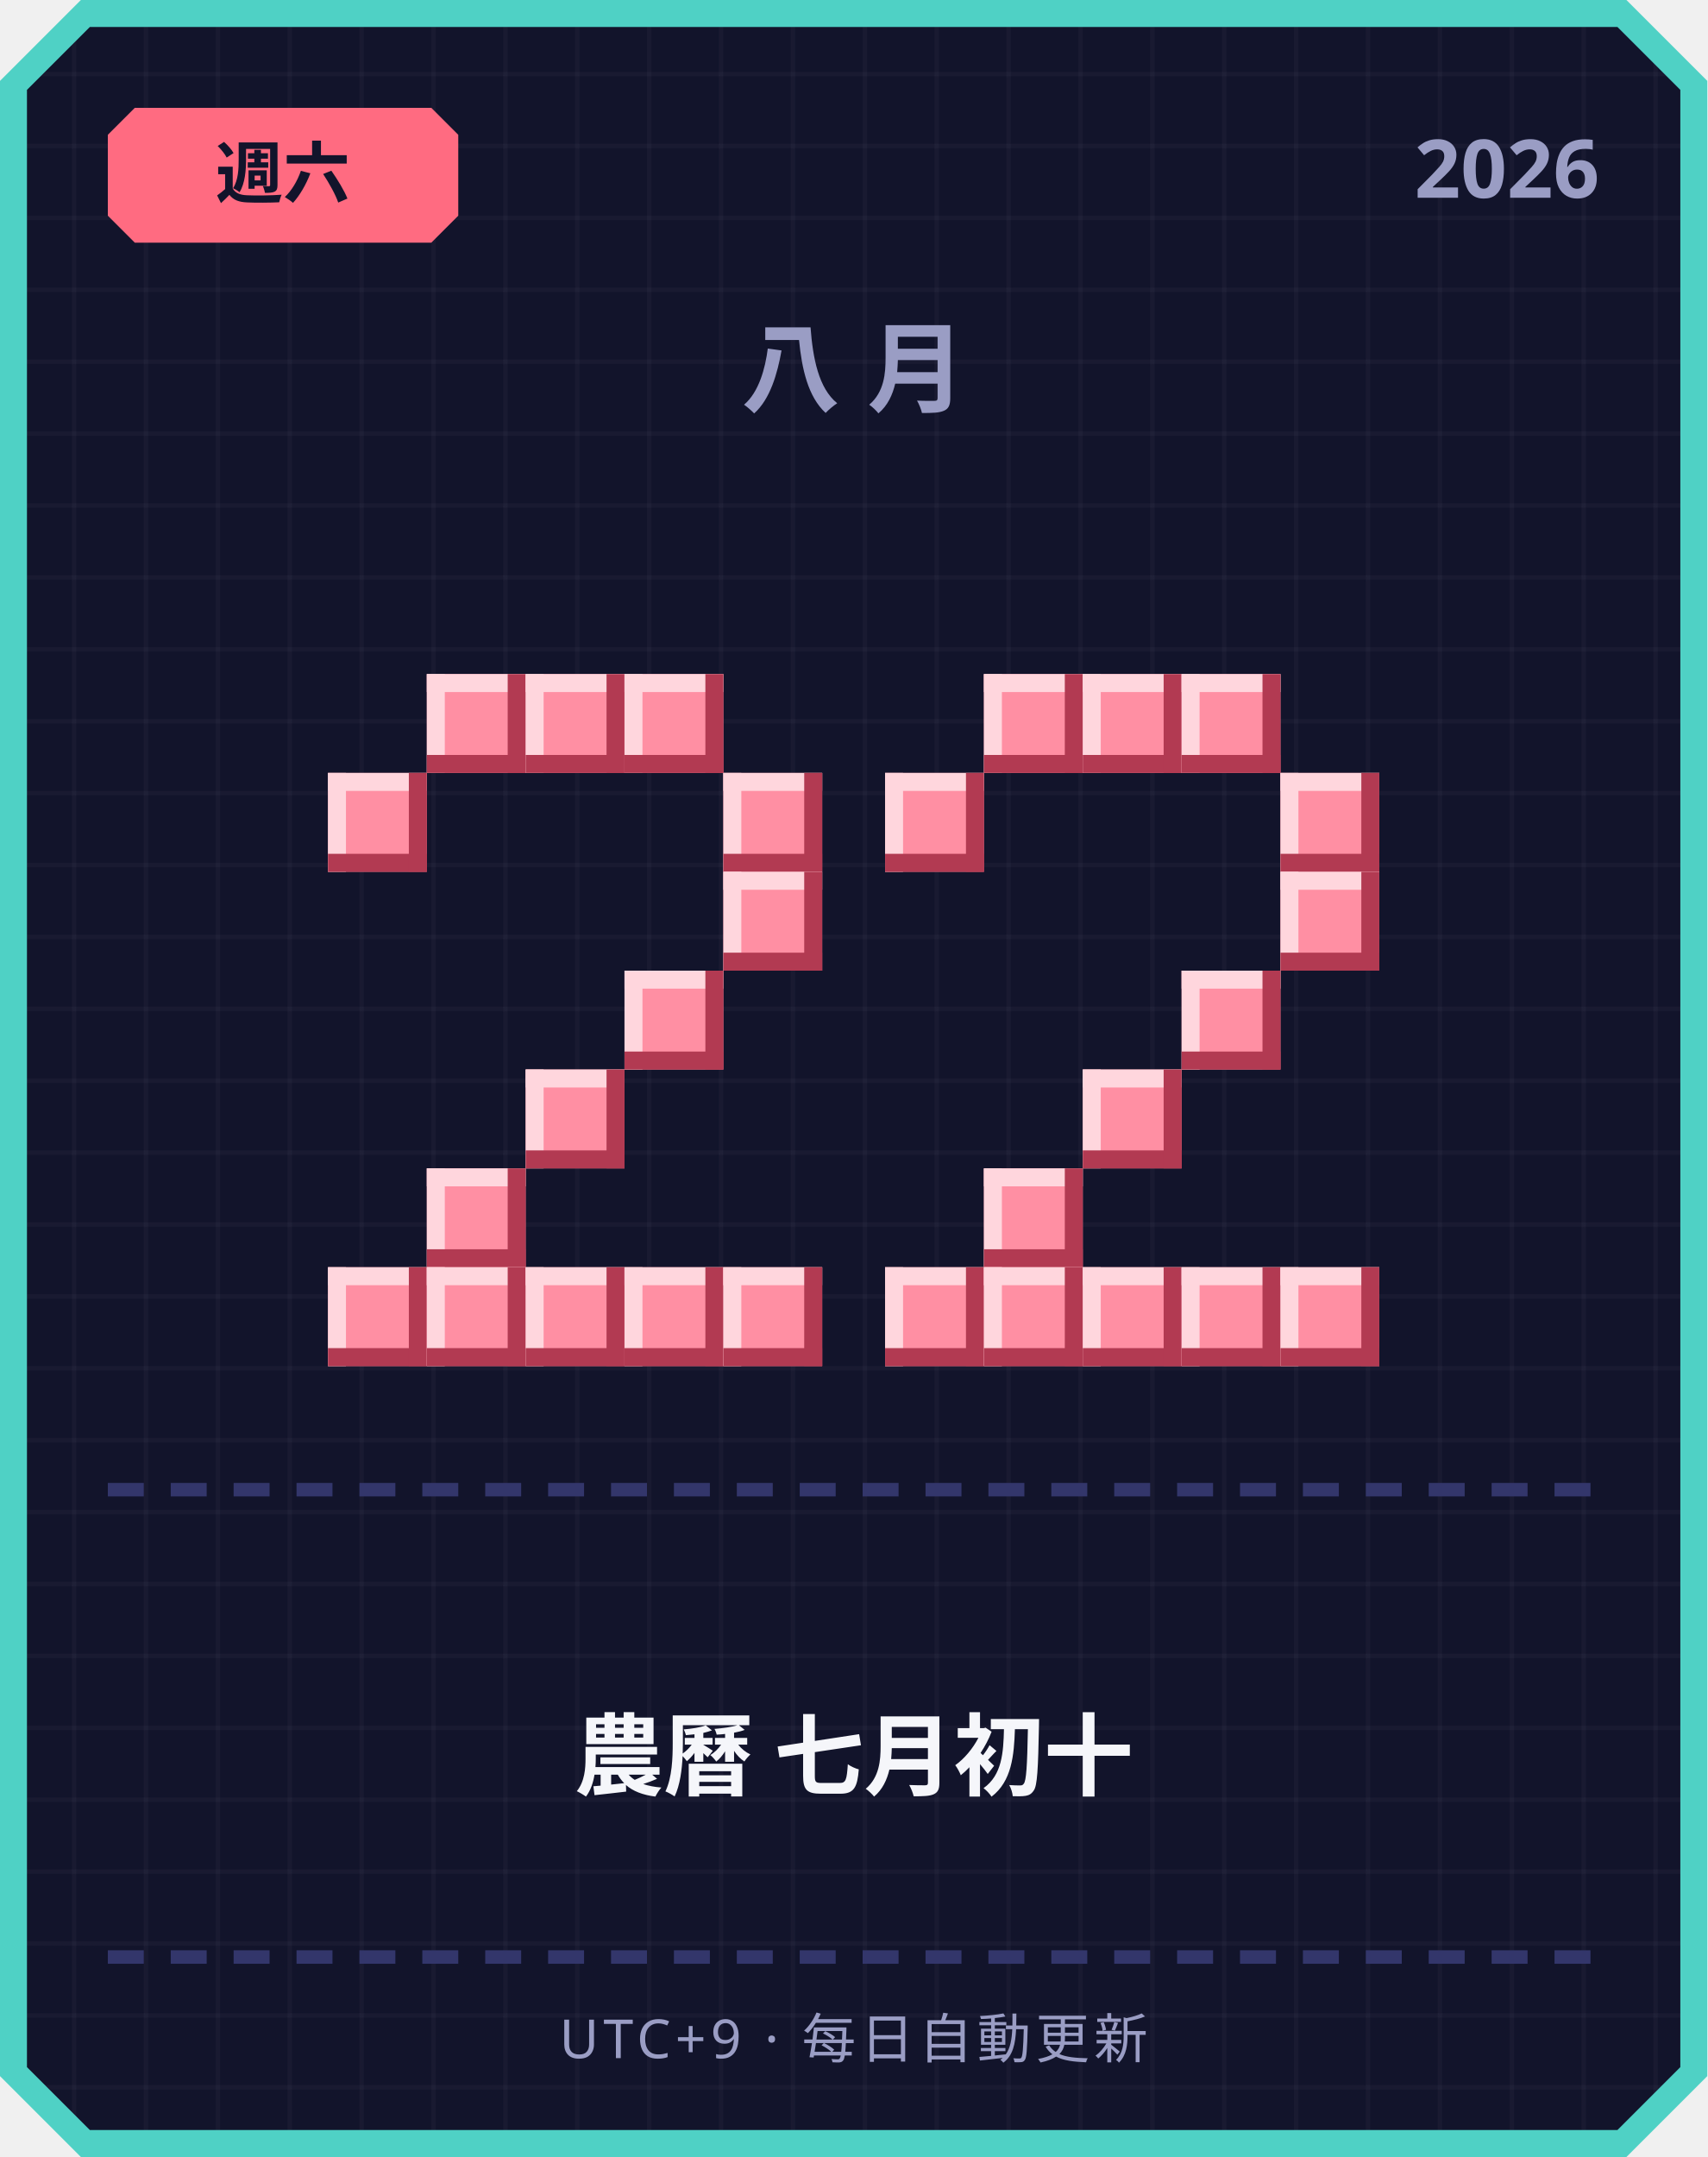
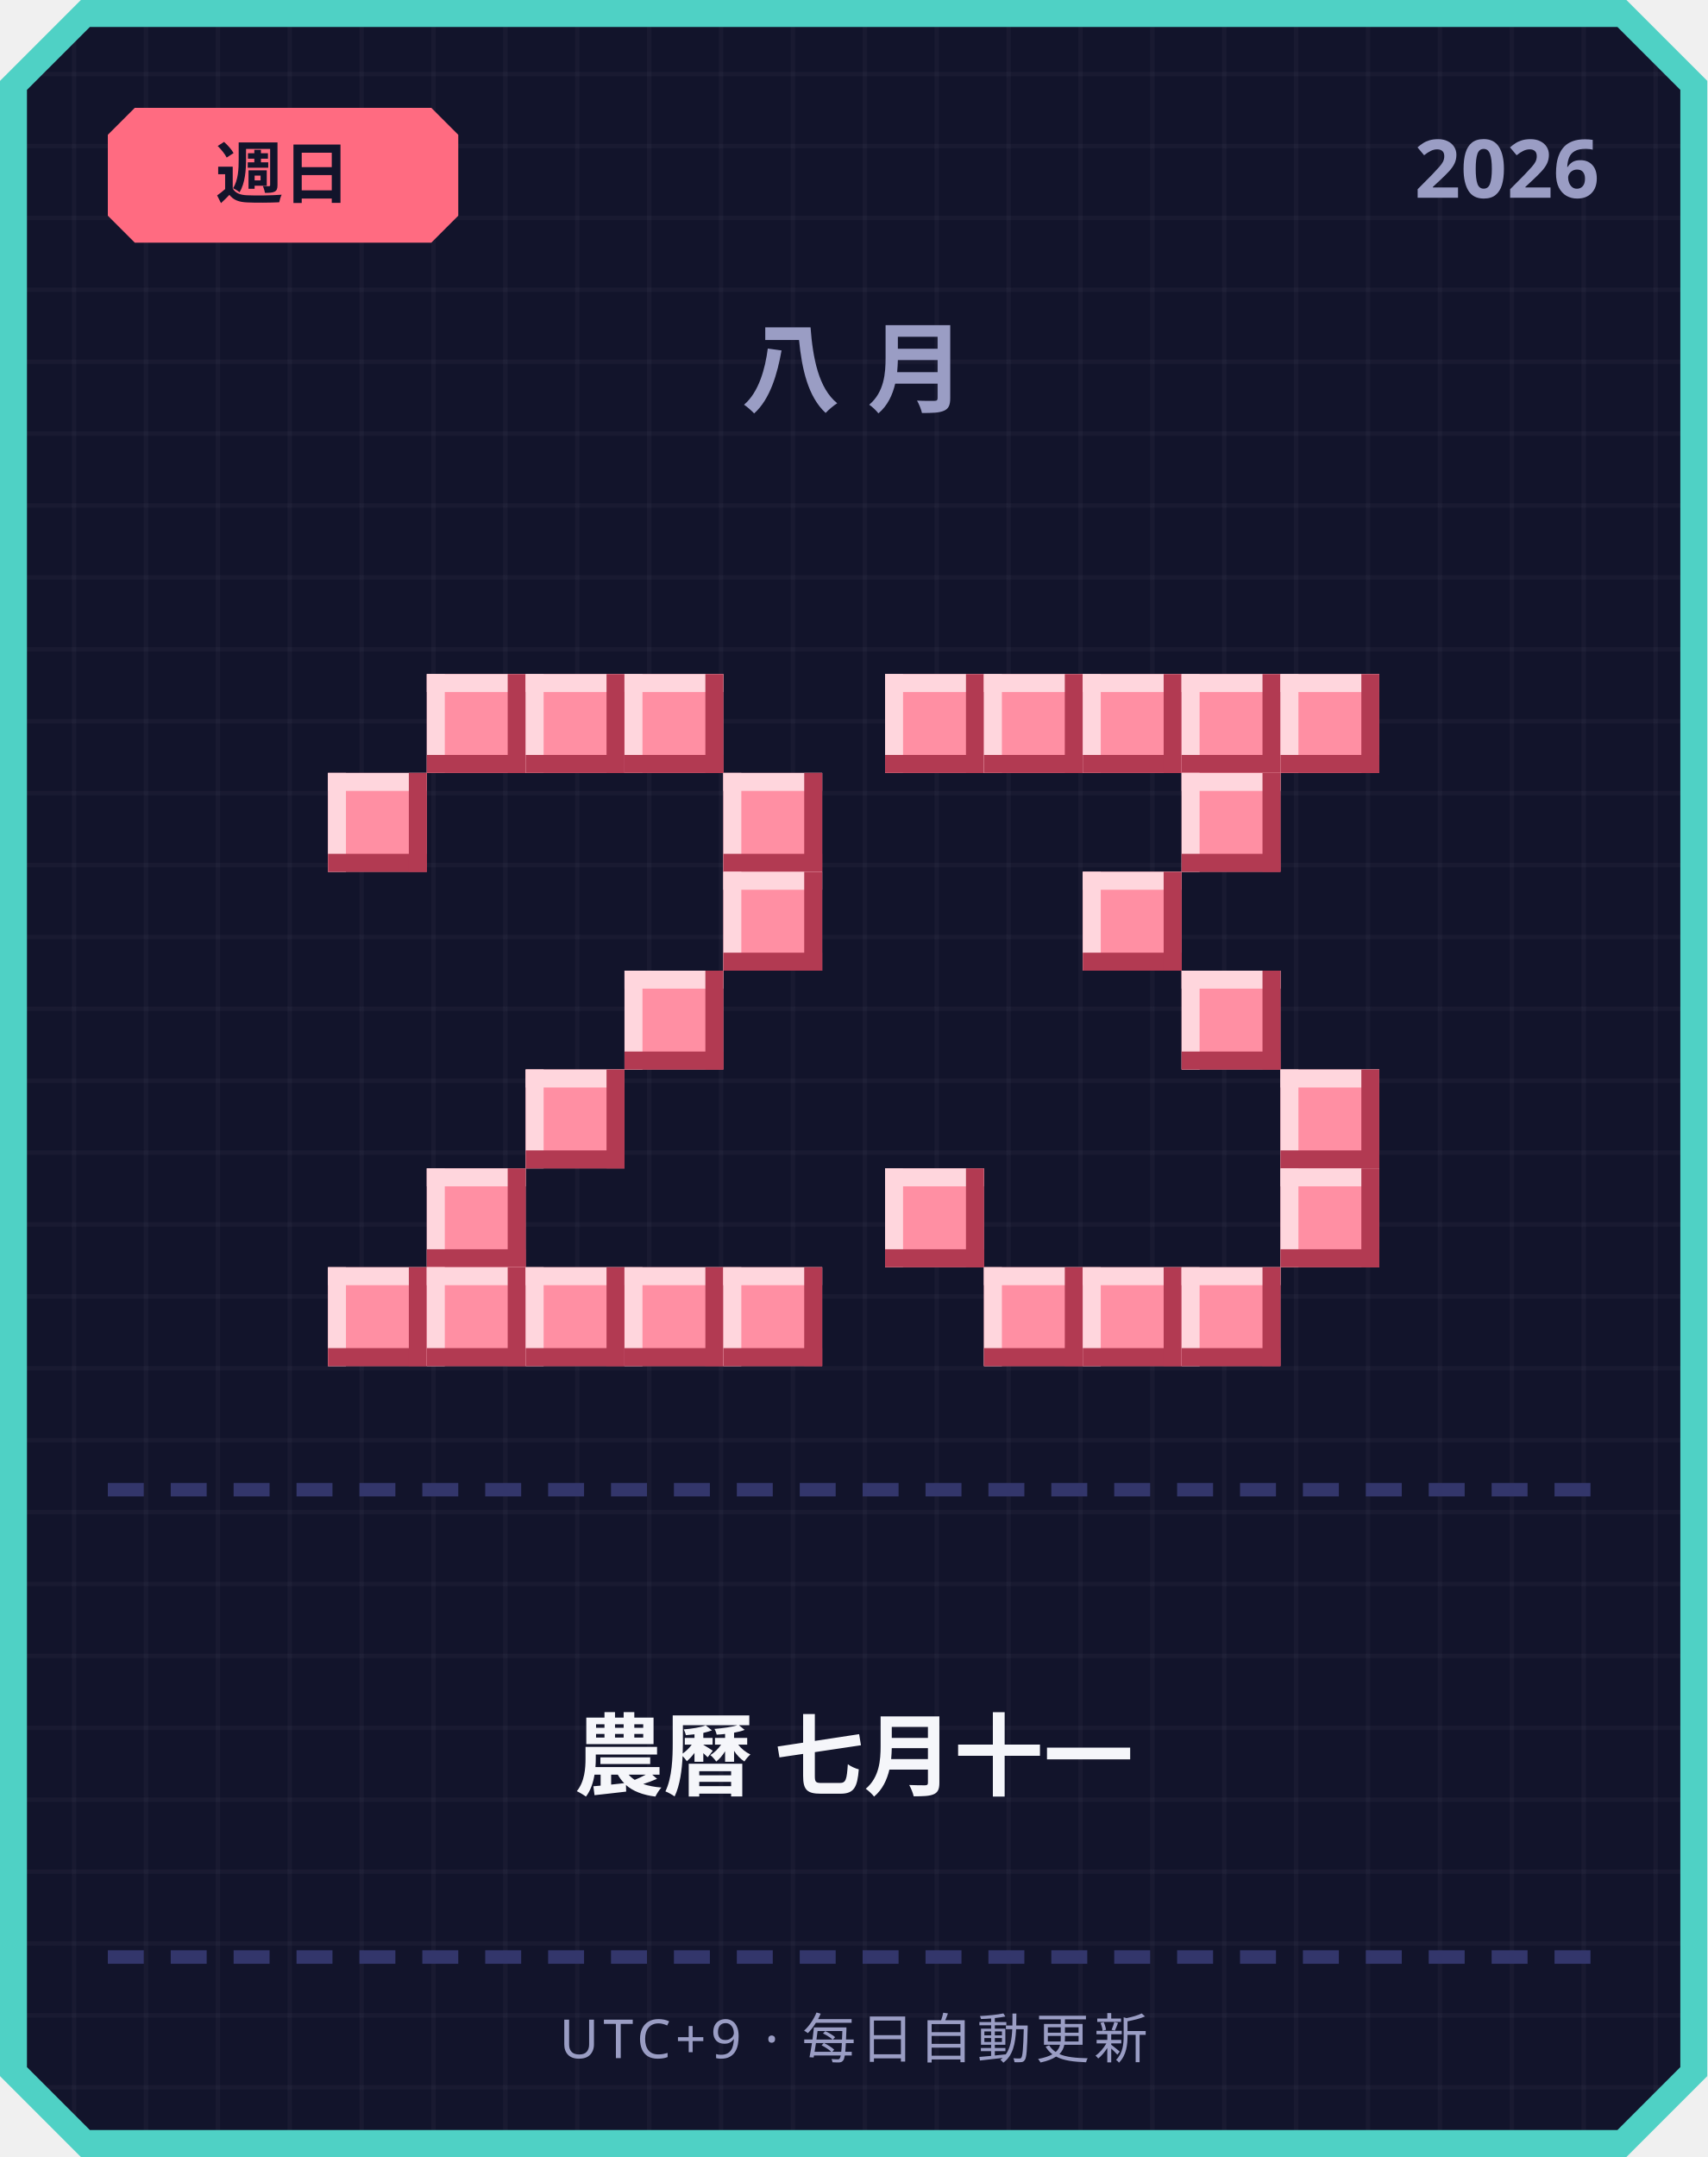
<svg xmlns="http://www.w3.org/2000/svg" width="380" height="480" viewBox="0 0 380 480">
  <defs>
    <pattern id="grid" width="16" height="16" patternUnits="userSpaceOnUse">
      <rect width="16" height="16" fill="#12142b" />
      <rect width="1" height="16" fill="#ffffff" opacity="0.03" />
      <rect width="16" height="1" fill="#ffffff" opacity="0.03" />
    </pattern>
  </defs>
  <path d="M 18,0 L 362,0 L 380,18 L 380,462 L 362,480 L 18,480 L 0,462 L 0,18 Z" fill="#4fd1c5" />
  <path d="M 20,6 L 360,6 L 374,20 L 374,460 L 360,474 L 20,474 L 6,460 L 6,20 Z" fill="url(#grid)" />
  <path d="M 30,24 L 96,24 L 102,30 L 102,48 L 96,54 L 30,54 L 24,48 L 24,30 Z" fill="#ff6b81" />
-   <text x="63" y="44" text-anchor="middle" font-family="'Segoe UI', sans-serif" font-size="15" font-weight="700" fill="#12142b">週六</text>
+   <text x="63" y="44" text-anchor="middle" font-family="'Segoe UI', sans-serif" font-size="15" font-weight="700" fill="#12142b">週日</text>
  <text x="356" y="44" text-anchor="end" font-family="'Segoe UI', sans-serif" font-size="18" font-weight="700" fill="#9a9dc4">2026</text>
  <text x="190" y="90" text-anchor="middle" font-family="'Segoe UI', sans-serif" font-size="22" font-weight="700" letter-spacing="6" fill="#9a9dc4">八月</text>
  <rect x="95" y="150" width="22" height="22" fill="#ff8fa3" />
  <rect x="95" y="150" width="22" height="4" fill="#ffd6dd" />
  <rect x="95" y="150" width="4" height="22" fill="#ffd6dd" />
  <rect x="95" y="168" width="22" height="4" fill="#b23a52" />
  <rect x="113" y="150" width="4" height="22" fill="#b23a52" />
  <rect x="117" y="150" width="22" height="22" fill="#ff8fa3" />
  <rect x="117" y="150" width="22" height="4" fill="#ffd6dd" />
  <rect x="117" y="150" width="4" height="22" fill="#ffd6dd" />
  <rect x="117" y="168" width="22" height="4" fill="#b23a52" />
  <rect x="135" y="150" width="4" height="22" fill="#b23a52" />
  <rect x="139" y="150" width="22" height="22" fill="#ff8fa3" />
  <rect x="139" y="150" width="22" height="4" fill="#ffd6dd" />
  <rect x="139" y="150" width="4" height="22" fill="#ffd6dd" />
  <rect x="139" y="168" width="22" height="4" fill="#b23a52" />
  <rect x="157" y="150" width="4" height="22" fill="#b23a52" />
  <rect x="73" y="172" width="22" height="22" fill="#ff8fa3" />
  <rect x="73" y="172" width="22" height="4" fill="#ffd6dd" />
  <rect x="73" y="172" width="4" height="22" fill="#ffd6dd" />
  <rect x="73" y="190" width="22" height="4" fill="#b23a52" />
  <rect x="91" y="172" width="4" height="22" fill="#b23a52" />
  <rect x="161" y="172" width="22" height="22" fill="#ff8fa3" />
  <rect x="161" y="172" width="22" height="4" fill="#ffd6dd" />
  <rect x="161" y="172" width="4" height="22" fill="#ffd6dd" />
  <rect x="161" y="190" width="22" height="4" fill="#b23a52" />
  <rect x="179" y="172" width="4" height="22" fill="#b23a52" />
  <rect x="161" y="194" width="22" height="22" fill="#ff8fa3" />
  <rect x="161" y="194" width="22" height="4" fill="#ffd6dd" />
  <rect x="161" y="194" width="4" height="22" fill="#ffd6dd" />
  <rect x="161" y="212" width="22" height="4" fill="#b23a52" />
  <rect x="179" y="194" width="4" height="22" fill="#b23a52" />
  <rect x="139" y="216" width="22" height="22" fill="#ff8fa3" />
  <rect x="139" y="216" width="22" height="4" fill="#ffd6dd" />
  <rect x="139" y="216" width="4" height="22" fill="#ffd6dd" />
  <rect x="139" y="234" width="22" height="4" fill="#b23a52" />
  <rect x="157" y="216" width="4" height="22" fill="#b23a52" />
  <rect x="117" y="238" width="22" height="22" fill="#ff8fa3" />
  <rect x="117" y="238" width="22" height="4" fill="#ffd6dd" />
  <rect x="117" y="238" width="4" height="22" fill="#ffd6dd" />
  <rect x="117" y="256" width="22" height="4" fill="#b23a52" />
  <rect x="135" y="238" width="4" height="22" fill="#b23a52" />
  <rect x="95" y="260" width="22" height="22" fill="#ff8fa3" />
  <rect x="95" y="260" width="22" height="4" fill="#ffd6dd" />
  <rect x="95" y="260" width="4" height="22" fill="#ffd6dd" />
  <rect x="95" y="278" width="22" height="4" fill="#b23a52" />
  <rect x="113" y="260" width="4" height="22" fill="#b23a52" />
  <rect x="73" y="282" width="22" height="22" fill="#ff8fa3" />
  <rect x="73" y="282" width="22" height="4" fill="#ffd6dd" />
  <rect x="73" y="282" width="4" height="22" fill="#ffd6dd" />
  <rect x="73" y="300" width="22" height="4" fill="#b23a52" />
  <rect x="91" y="282" width="4" height="22" fill="#b23a52" />
  <rect x="95" y="282" width="22" height="22" fill="#ff8fa3" />
  <rect x="95" y="282" width="22" height="4" fill="#ffd6dd" />
  <rect x="95" y="282" width="4" height="22" fill="#ffd6dd" />
  <rect x="95" y="300" width="22" height="4" fill="#b23a52" />
  <rect x="113" y="282" width="4" height="22" fill="#b23a52" />
  <rect x="117" y="282" width="22" height="22" fill="#ff8fa3" />
  <rect x="117" y="282" width="22" height="4" fill="#ffd6dd" />
  <rect x="117" y="282" width="4" height="22" fill="#ffd6dd" />
  <rect x="117" y="300" width="22" height="4" fill="#b23a52" />
  <rect x="135" y="282" width="4" height="22" fill="#b23a52" />
  <rect x="139" y="282" width="22" height="22" fill="#ff8fa3" />
  <rect x="139" y="282" width="22" height="4" fill="#ffd6dd" />
  <rect x="139" y="282" width="4" height="22" fill="#ffd6dd" />
  <rect x="139" y="300" width="22" height="4" fill="#b23a52" />
  <rect x="157" y="282" width="4" height="22" fill="#b23a52" />
  <rect x="161" y="282" width="22" height="22" fill="#ff8fa3" />
  <rect x="161" y="282" width="22" height="4" fill="#ffd6dd" />
  <rect x="161" y="282" width="4" height="22" fill="#ffd6dd" />
  <rect x="161" y="300" width="22" height="4" fill="#b23a52" />
  <rect x="179" y="282" width="4" height="22" fill="#b23a52" />
+   <rect x="197" y="150" width="22" height="22" fill="#ff8fa3" />
+   <rect x="197" y="150" width="22" height="4" fill="#ffd6dd" />
+   <rect x="197" y="150" width="4" height="22" fill="#ffd6dd" />
+   <rect x="197" y="168" width="22" height="4" fill="#b23a52" />
+   <rect x="215" y="150" width="4" height="22" fill="#b23a52" />
  <rect x="219" y="150" width="22" height="22" fill="#ff8fa3" />
  <rect x="219" y="150" width="22" height="4" fill="#ffd6dd" />
  <rect x="219" y="150" width="4" height="22" fill="#ffd6dd" />
  <rect x="219" y="168" width="22" height="4" fill="#b23a52" />
  <rect x="237" y="150" width="4" height="22" fill="#b23a52" />
  <rect x="241" y="150" width="22" height="22" fill="#ff8fa3" />
  <rect x="241" y="150" width="22" height="4" fill="#ffd6dd" />
  <rect x="241" y="150" width="4" height="22" fill="#ffd6dd" />
  <rect x="241" y="168" width="22" height="4" fill="#b23a52" />
  <rect x="259" y="150" width="4" height="22" fill="#b23a52" />
  <rect x="263" y="150" width="22" height="22" fill="#ff8fa3" />
  <rect x="263" y="150" width="22" height="4" fill="#ffd6dd" />
  <rect x="263" y="150" width="4" height="22" fill="#ffd6dd" />
  <rect x="263" y="168" width="22" height="4" fill="#b23a52" />
  <rect x="281" y="150" width="4" height="22" fill="#b23a52" />
-   <rect x="197" y="172" width="22" height="22" fill="#ff8fa3" />
-   <rect x="197" y="172" width="22" height="4" fill="#ffd6dd" />
-   <rect x="197" y="172" width="4" height="22" fill="#ffd6dd" />
-   <rect x="197" y="190" width="22" height="4" fill="#b23a52" />
-   <rect x="215" y="172" width="4" height="22" fill="#b23a52" />
-   <rect x="285" y="172" width="22" height="22" fill="#ff8fa3" />
-   <rect x="285" y="172" width="22" height="4" fill="#ffd6dd" />
-   <rect x="285" y="172" width="4" height="22" fill="#ffd6dd" />
-   <rect x="285" y="190" width="22" height="4" fill="#b23a52" />
-   <rect x="303" y="172" width="4" height="22" fill="#b23a52" />
-   <rect x="285" y="194" width="22" height="22" fill="#ff8fa3" />
-   <rect x="285" y="194" width="22" height="4" fill="#ffd6dd" />
-   <rect x="285" y="194" width="4" height="22" fill="#ffd6dd" />
-   <rect x="285" y="212" width="22" height="4" fill="#b23a52" />
-   <rect x="303" y="194" width="4" height="22" fill="#b23a52" />
+   <rect x="285" y="150" width="22" height="22" fill="#ff8fa3" />
+   <rect x="285" y="150" width="22" height="4" fill="#ffd6dd" />
+   <rect x="285" y="150" width="4" height="22" fill="#ffd6dd" />
+   <rect x="285" y="168" width="22" height="4" fill="#b23a52" />
+   <rect x="303" y="150" width="4" height="22" fill="#b23a52" />
+   <rect x="263" y="172" width="22" height="22" fill="#ff8fa3" />
+   <rect x="263" y="172" width="22" height="4" fill="#ffd6dd" />
+   <rect x="263" y="172" width="4" height="22" fill="#ffd6dd" />
+   <rect x="263" y="190" width="22" height="4" fill="#b23a52" />
+   <rect x="281" y="172" width="4" height="22" fill="#b23a52" />
+   <rect x="241" y="194" width="22" height="22" fill="#ff8fa3" />
+   <rect x="241" y="194" width="22" height="4" fill="#ffd6dd" />
+   <rect x="241" y="194" width="4" height="22" fill="#ffd6dd" />
+   <rect x="241" y="212" width="22" height="4" fill="#b23a52" />
+   <rect x="259" y="194" width="4" height="22" fill="#b23a52" />
  <rect x="263" y="216" width="22" height="22" fill="#ff8fa3" />
  <rect x="263" y="216" width="22" height="4" fill="#ffd6dd" />
  <rect x="263" y="216" width="4" height="22" fill="#ffd6dd" />
  <rect x="263" y="234" width="22" height="4" fill="#b23a52" />
  <rect x="281" y="216" width="4" height="22" fill="#b23a52" />
-   <rect x="241" y="238" width="22" height="22" fill="#ff8fa3" />
-   <rect x="241" y="238" width="22" height="4" fill="#ffd6dd" />
-   <rect x="241" y="238" width="4" height="22" fill="#ffd6dd" />
-   <rect x="241" y="256" width="22" height="4" fill="#b23a52" />
-   <rect x="259" y="238" width="4" height="22" fill="#b23a52" />
-   <rect x="219" y="260" width="22" height="22" fill="#ff8fa3" />
-   <rect x="219" y="260" width="22" height="4" fill="#ffd6dd" />
-   <rect x="219" y="260" width="4" height="22" fill="#ffd6dd" />
-   <rect x="219" y="278" width="22" height="4" fill="#b23a52" />
-   <rect x="237" y="260" width="4" height="22" fill="#b23a52" />
-   <rect x="197" y="282" width="22" height="22" fill="#ff8fa3" />
-   <rect x="197" y="282" width="22" height="4" fill="#ffd6dd" />
-   <rect x="197" y="282" width="4" height="22" fill="#ffd6dd" />
-   <rect x="197" y="300" width="22" height="4" fill="#b23a52" />
-   <rect x="215" y="282" width="4" height="22" fill="#b23a52" />
+   <rect x="285" y="238" width="22" height="22" fill="#ff8fa3" />
+   <rect x="285" y="238" width="22" height="4" fill="#ffd6dd" />
+   <rect x="285" y="238" width="4" height="22" fill="#ffd6dd" />
+   <rect x="285" y="256" width="22" height="4" fill="#b23a52" />
+   <rect x="303" y="238" width="4" height="22" fill="#b23a52" />
+   <rect x="197" y="260" width="22" height="22" fill="#ff8fa3" />
+   <rect x="197" y="260" width="22" height="4" fill="#ffd6dd" />
+   <rect x="197" y="260" width="4" height="22" fill="#ffd6dd" />
+   <rect x="197" y="278" width="22" height="4" fill="#b23a52" />
+   <rect x="215" y="260" width="4" height="22" fill="#b23a52" />
+   <rect x="285" y="260" width="22" height="22" fill="#ff8fa3" />
+   <rect x="285" y="260" width="22" height="4" fill="#ffd6dd" />
+   <rect x="285" y="260" width="4" height="22" fill="#ffd6dd" />
+   <rect x="285" y="278" width="22" height="4" fill="#b23a52" />
+   <rect x="303" y="260" width="4" height="22" fill="#b23a52" />
  <rect x="219" y="282" width="22" height="22" fill="#ff8fa3" />
  <rect x="219" y="282" width="22" height="4" fill="#ffd6dd" />
  <rect x="219" y="282" width="4" height="22" fill="#ffd6dd" />
  <rect x="219" y="300" width="22" height="4" fill="#b23a52" />
  <rect x="237" y="282" width="4" height="22" fill="#b23a52" />
  <rect x="241" y="282" width="22" height="22" fill="#ff8fa3" />
  <rect x="241" y="282" width="22" height="4" fill="#ffd6dd" />
  <rect x="241" y="282" width="4" height="22" fill="#ffd6dd" />
  <rect x="241" y="300" width="22" height="4" fill="#b23a52" />
  <rect x="259" y="282" width="4" height="22" fill="#b23a52" />
  <rect x="263" y="282" width="22" height="22" fill="#ff8fa3" />
  <rect x="263" y="282" width="22" height="4" fill="#ffd6dd" />
  <rect x="263" y="282" width="4" height="22" fill="#ffd6dd" />
  <rect x="263" y="300" width="22" height="4" fill="#b23a52" />
  <rect x="281" y="282" width="4" height="22" fill="#b23a52" />
-   <rect x="285" y="282" width="22" height="22" fill="#ff8fa3" />
-   <rect x="285" y="282" width="22" height="4" fill="#ffd6dd" />
-   <rect x="285" y="282" width="4" height="22" fill="#ffd6dd" />
-   <rect x="285" y="300" width="22" height="4" fill="#b23a52" />
-   <rect x="303" y="282" width="4" height="22" fill="#b23a52" />
  <rect x="24" y="330" width="8" height="3" fill="#33366b" />
  <rect x="38" y="330" width="8" height="3" fill="#33366b" />
  <rect x="52" y="330" width="8" height="3" fill="#33366b" />
  <rect x="66" y="330" width="8" height="3" fill="#33366b" />
  <rect x="80" y="330" width="8" height="3" fill="#33366b" />
  <rect x="94" y="330" width="8" height="3" fill="#33366b" />
  <rect x="108" y="330" width="8" height="3" fill="#33366b" />
  <rect x="122" y="330" width="8" height="3" fill="#33366b" />
  <rect x="136" y="330" width="8" height="3" fill="#33366b" />
  <rect x="150" y="330" width="8" height="3" fill="#33366b" />
  <rect x="164" y="330" width="8" height="3" fill="#33366b" />
  <rect x="178" y="330" width="8" height="3" fill="#33366b" />
  <rect x="192" y="330" width="8" height="3" fill="#33366b" />
  <rect x="206" y="330" width="8" height="3" fill="#33366b" />
  <rect x="220" y="330" width="8" height="3" fill="#33366b" />
  <rect x="234" y="330" width="8" height="3" fill="#33366b" />
  <rect x="248" y="330" width="8" height="3" fill="#33366b" />
  <rect x="262" y="330" width="8" height="3" fill="#33366b" />
  <rect x="276" y="330" width="8" height="3" fill="#33366b" />
  <rect x="290" y="330" width="8" height="3" fill="#33366b" />
  <rect x="304" y="330" width="8" height="3" fill="#33366b" />
  <rect x="318" y="330" width="8" height="3" fill="#33366b" />
  <rect x="332" y="330" width="8" height="3" fill="#33366b" />
  <rect x="346" y="330" width="8" height="3" fill="#33366b" />
-   <text x="190" y="398" text-anchor="middle" font-family="'Segoe UI', 'Microsoft JhengHei', sans-serif" font-size="20" font-weight="700" fill="#f5f6fa">農曆 七月初十</text>
+   <text x="190" y="398" text-anchor="middle" font-family="'Segoe UI', 'Microsoft JhengHei', sans-serif" font-size="20" font-weight="700" fill="#f5f6fa">農曆 七月十一</text>
  <rect x="24" y="434" width="8" height="3" fill="#33366b" />
  <rect x="38" y="434" width="8" height="3" fill="#33366b" />
  <rect x="52" y="434" width="8" height="3" fill="#33366b" />
  <rect x="66" y="434" width="8" height="3" fill="#33366b" />
  <rect x="80" y="434" width="8" height="3" fill="#33366b" />
  <rect x="94" y="434" width="8" height="3" fill="#33366b" />
  <rect x="108" y="434" width="8" height="3" fill="#33366b" />
  <rect x="122" y="434" width="8" height="3" fill="#33366b" />
  <rect x="136" y="434" width="8" height="3" fill="#33366b" />
  <rect x="150" y="434" width="8" height="3" fill="#33366b" />
  <rect x="164" y="434" width="8" height="3" fill="#33366b" />
  <rect x="178" y="434" width="8" height="3" fill="#33366b" />
  <rect x="192" y="434" width="8" height="3" fill="#33366b" />
  <rect x="206" y="434" width="8" height="3" fill="#33366b" />
  <rect x="220" y="434" width="8" height="3" fill="#33366b" />
  <rect x="234" y="434" width="8" height="3" fill="#33366b" />
  <rect x="248" y="434" width="8" height="3" fill="#33366b" />
  <rect x="262" y="434" width="8" height="3" fill="#33366b" />
  <rect x="276" y="434" width="8" height="3" fill="#33366b" />
  <rect x="290" y="434" width="8" height="3" fill="#33366b" />
  <rect x="304" y="434" width="8" height="3" fill="#33366b" />
  <rect x="318" y="434" width="8" height="3" fill="#33366b" />
  <rect x="332" y="434" width="8" height="3" fill="#33366b" />
  <rect x="346" y="434" width="8" height="3" fill="#33366b" />
  <text x="190" y="458" text-anchor="middle" font-family="'Segoe UI', sans-serif" font-size="12" letter-spacing="1" fill="#9a9dc4">UTC+9 · 每日自動更新</text>
</svg>
